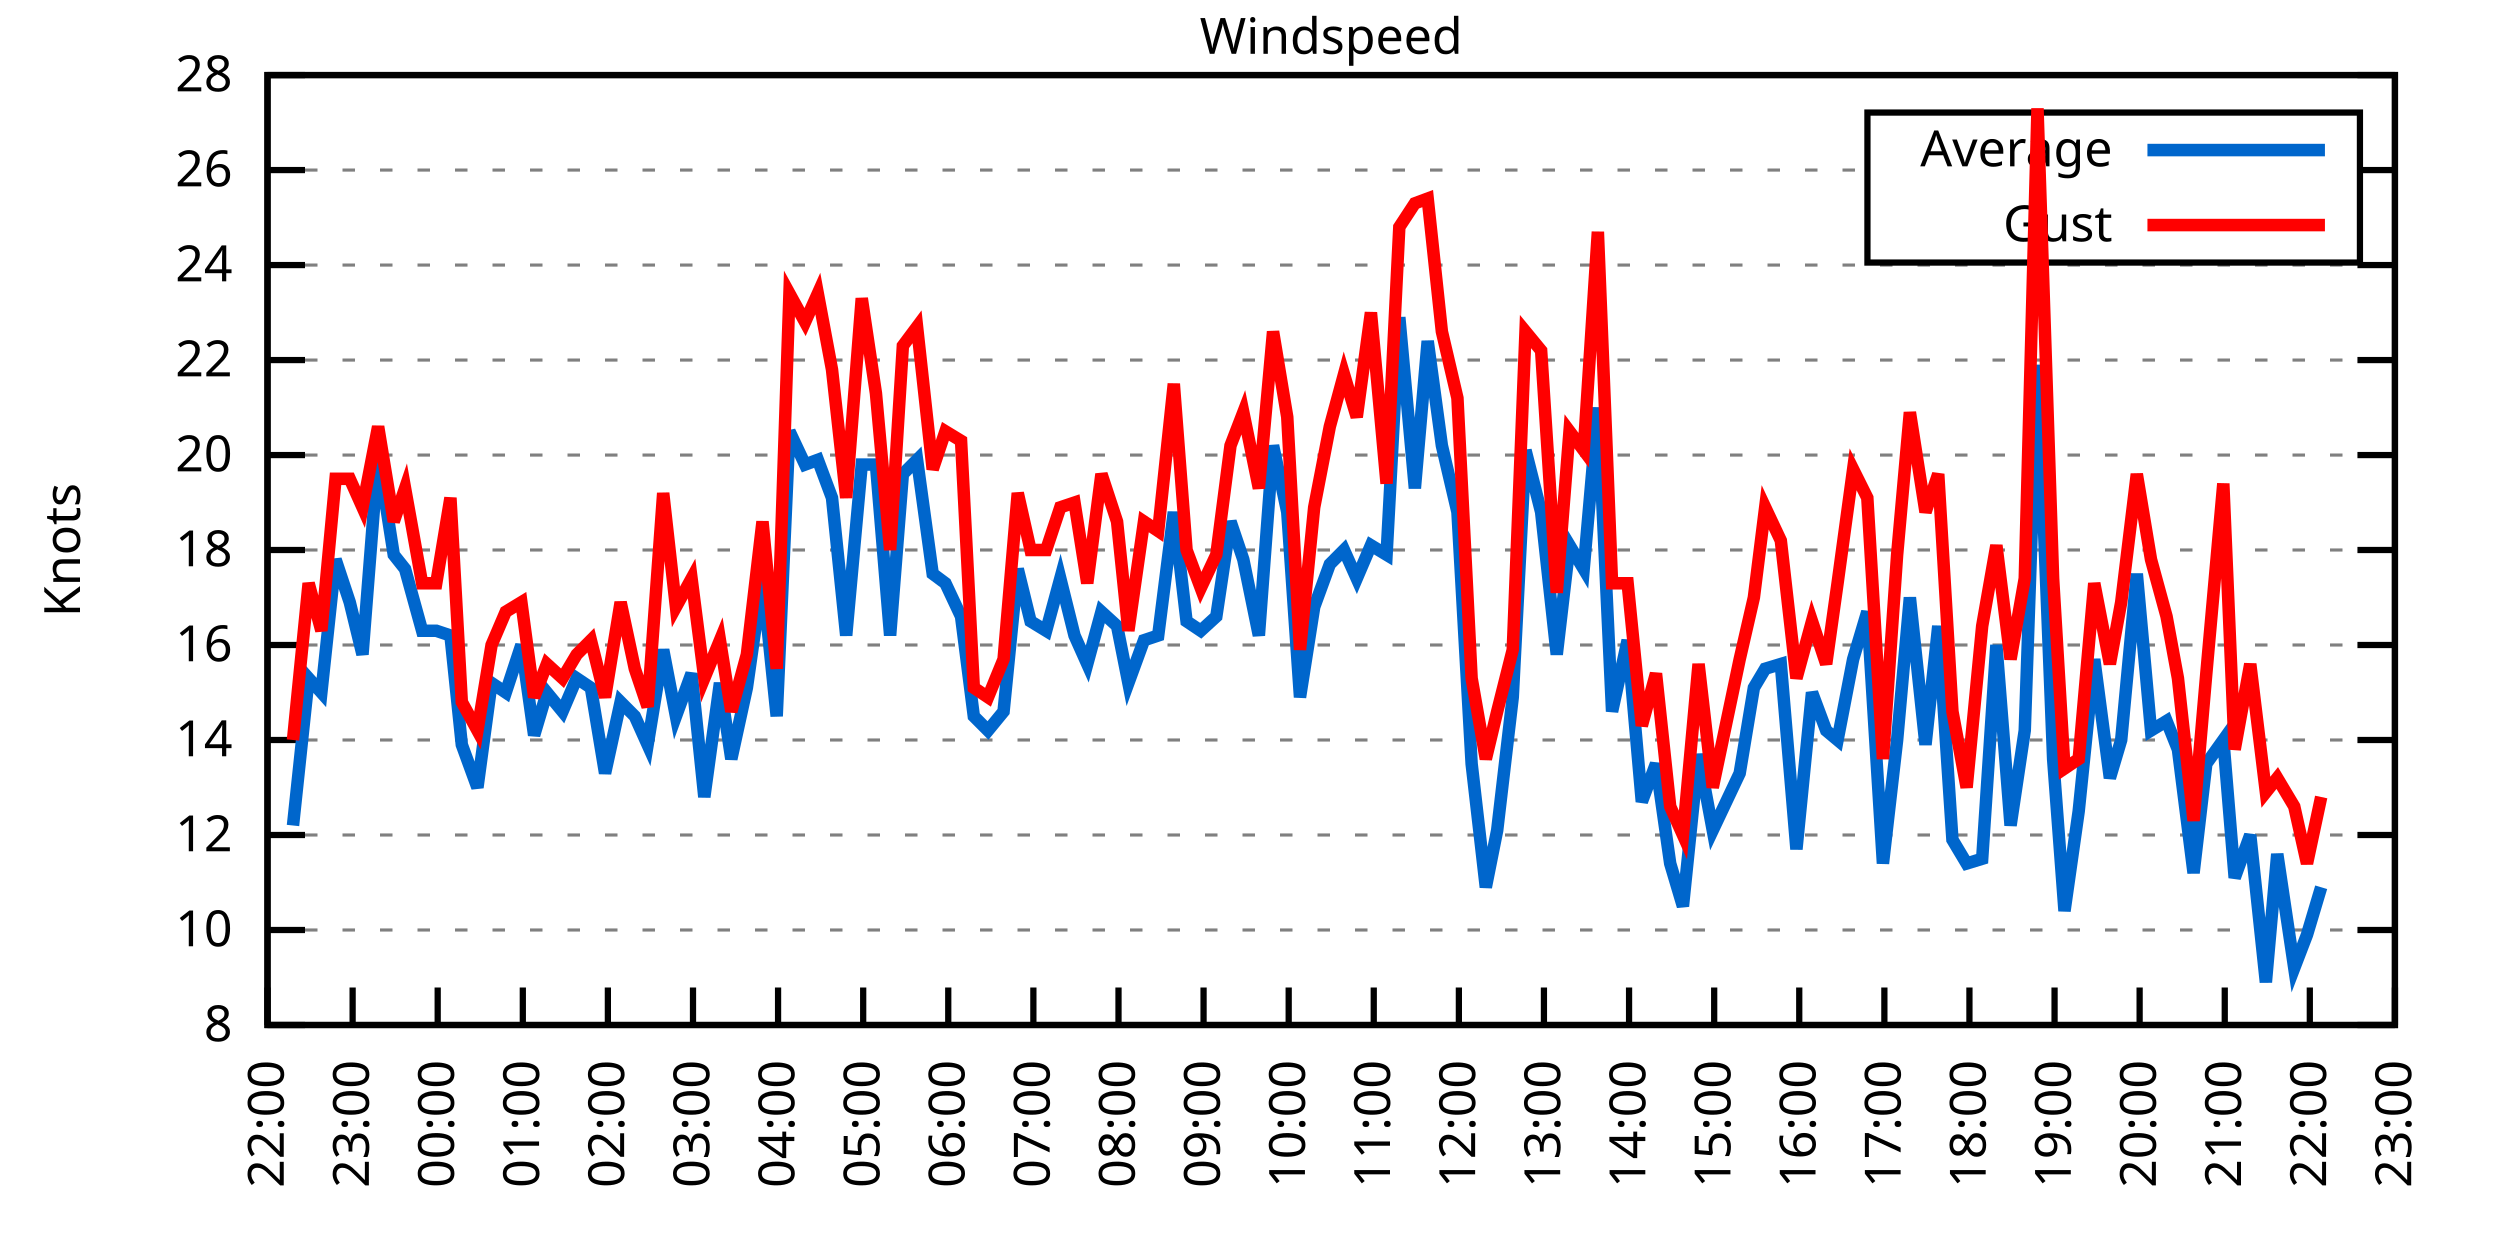
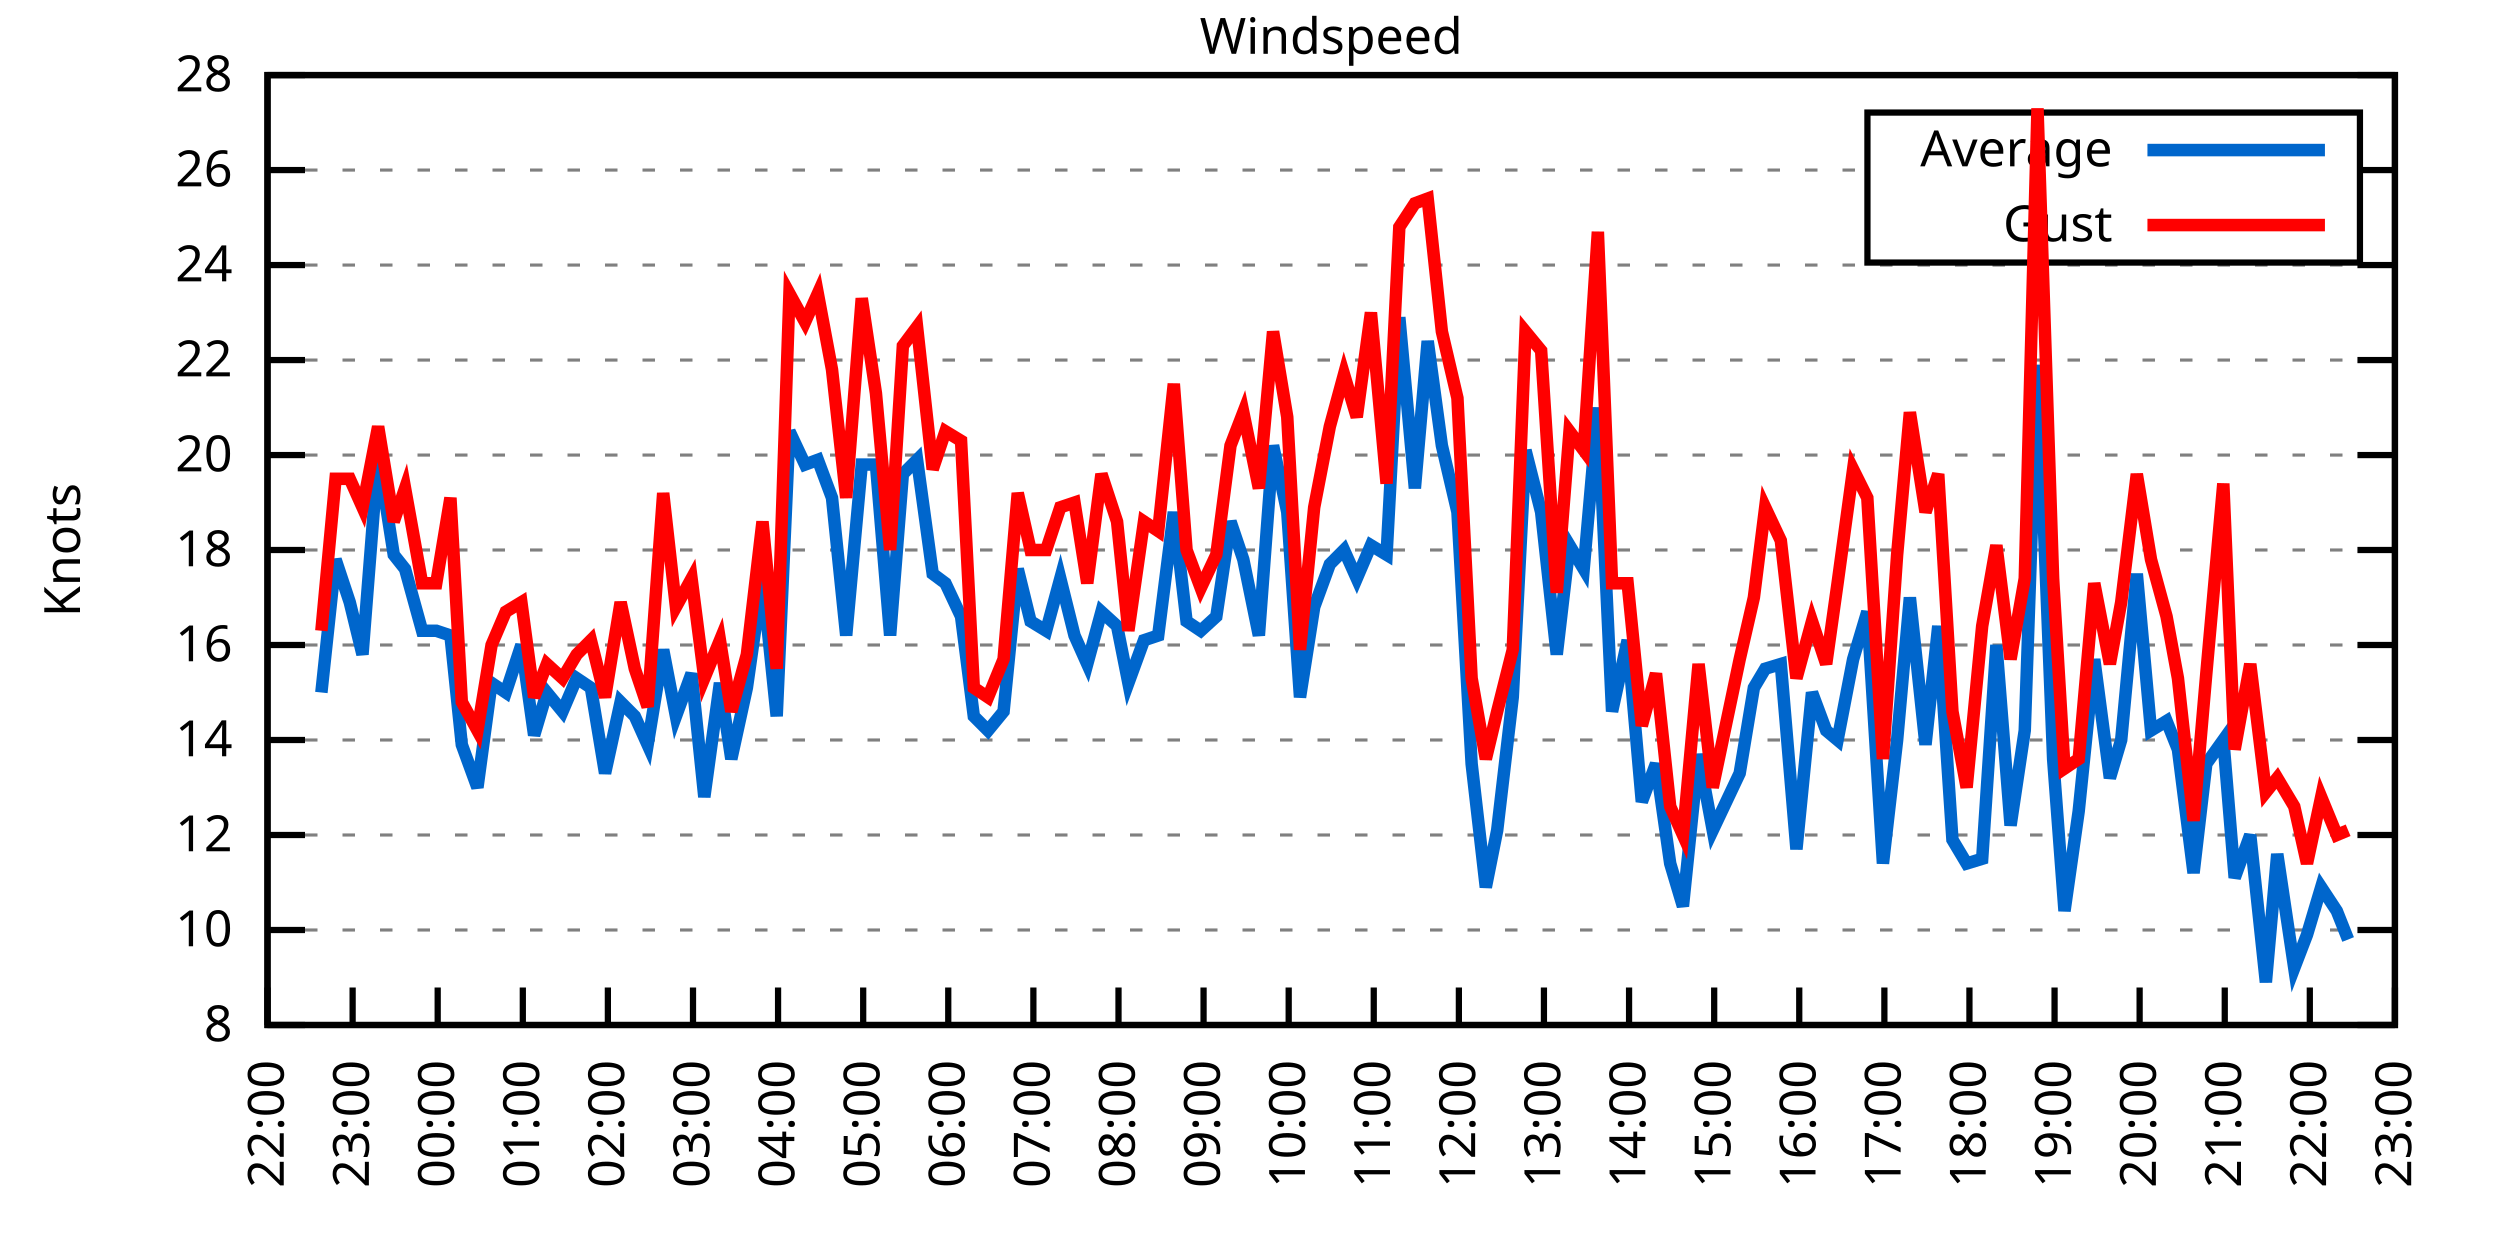
<svg xmlns="http://www.w3.org/2000/svg" xmlns:xlink="http://www.w3.org/1999/xlink" width="400" height="200" viewBox="0 0 400 200">
  <g id="gnuplot_canvas">
    <rect x="0" y="0" width="400" height="200" fill="none" />
    <defs>
      <circle id="gpDot" r="0.5" stroke-width="0.5" stroke="currentColor" />
      <path id="gpPt0" stroke-width="0.333" stroke="currentColor" d="M-1,0 h2 M0,-1 v2" />
      <path id="gpPt1" stroke-width="0.333" stroke="currentColor" d="M-1,-1 L1,1 M1,-1 L-1,1" />
      <path id="gpPt2" stroke-width="0.333" stroke="currentColor" d="M-1,0 L1,0 M0,-1 L0,1 M-1,-1 L1,1 M-1,1 L1,-1" />
      <rect id="gpPt3" stroke-width="0.333" stroke="currentColor" x="-1" y="-1" width="2" height="2" />
      <rect id="gpPt4" stroke-width="0.333" stroke="currentColor" fill="currentColor" x="-1" y="-1" width="2" height="2" />
      <circle id="gpPt5" stroke-width="0.333" stroke="currentColor" cx="0" cy="0" r="1" />
      <use xlink:href="#gpPt5" id="gpPt6" fill="currentColor" stroke="none" />
      <path id="gpPt7" stroke-width="0.333" stroke="currentColor" d="M0,-1.33 L-1.33,0.67 L1.33,0.67 z" />
      <use xlink:href="#gpPt7" id="gpPt8" fill="currentColor" stroke="none" />
      <use xlink:href="#gpPt7" id="gpPt9" stroke="currentColor" transform="rotate(180)" />
      <use xlink:href="#gpPt9" id="gpPt10" fill="currentColor" stroke="none" />
      <use xlink:href="#gpPt3" id="gpPt11" stroke="currentColor" transform="rotate(45)" />
      <use xlink:href="#gpPt11" id="gpPt12" fill="currentColor" stroke="none" />
      <path id="gpPt13" stroke-width="0.333" stroke="currentColor" d="M0,1.330 L1.265,0.411 L0.782,-1.067 L-0.782,-1.076 L-1.265,0.411 z" />
      <use xlink:href="#gpPt13" id="gpPt14" fill="currentColor" stroke="none" />
      <filter id="textbox" filterUnits="objectBoundingBox" x="0" y="0" height="1" width="1">
        <feFlood flood-color="white" flood-opacity="1" result="bgnd" />
        <feComposite in="SourceGraphic" in2="bgnd" operator="atop" />
      </filter>
      <filter id="greybox" filterUnits="objectBoundingBox" x="0" y="0" height="1" width="1">
        <feFlood flood-color="lightgrey" flood-opacity="1" result="grey" />
        <feComposite in="SourceGraphic" in2="grey" operator="atop" />
      </filter>
    </defs>
    <g fill="none" color="white" stroke="currentColor" stroke-width="1.00" stroke-linecap="butt" stroke-linejoin="miter">
</g>
    <g fill="none" color="black" stroke="currentColor" stroke-width="1.00" stroke-linecap="butt" stroke-linejoin="miter">
      <g stroke="none" shape-rendering="crispEdges">
        <polygon fill="rgb(255, 255, 255)" points="42.80,164.00 383.18,164.00 383.18,12.02 42.80,12.02 " />
      </g>
    </g>
    <g fill="none" color="black" stroke="currentColor" stroke-width="1.00" stroke-linecap="butt" stroke-linejoin="miter">
</g>
    <g fill="none" color="black" stroke="black" stroke-width="0.50" stroke-linecap="butt" stroke-linejoin="miter">
</g>
    <g fill="none" color="gray" stroke="currentColor" stroke-width="0.50" stroke-linecap="butt" stroke-linejoin="miter">
      <path stroke="gray" stroke-dasharray="2,4" class="gridline" d="M42.80,164.00 L383.19,164.00  " />
    </g>
    <g fill="none" color="gray" stroke="gray" stroke-width="1.00" stroke-linecap="butt" stroke-linejoin="miter">
</g>
    <g fill="none" color="black" stroke="currentColor" stroke-width="1.00" stroke-linecap="butt" stroke-linejoin="miter">
      <path stroke="black" d="M42.80,164.00 L48.80,164.00 M383.19,164.00 L377.19,164.00  " />
      <g transform="translate(37.20,166.60)" stroke="none" fill="black" font-family="Sans" font-size="8.00" text-anchor="end">
        <text>
          <tspan font-family="Sans"> 8</tspan>
        </text>
      </g>
    </g>
    <g fill="none" color="black" stroke="currentColor" stroke-width="1.00" stroke-linecap="butt" stroke-linejoin="miter">
</g>
    <g fill="none" color="black" stroke="black" stroke-width="0.50" stroke-linecap="butt" stroke-linejoin="miter">
</g>
    <g fill="none" color="gray" stroke="currentColor" stroke-width="0.50" stroke-linecap="butt" stroke-linejoin="miter">
      <path stroke="gray" stroke-dasharray="2,4" class="gridline" d="M42.80,148.80 L383.19,148.80  " />
    </g>
    <g fill="none" color="gray" stroke="gray" stroke-width="1.00" stroke-linecap="butt" stroke-linejoin="miter">
</g>
    <g fill="none" color="black" stroke="currentColor" stroke-width="1.00" stroke-linecap="butt" stroke-linejoin="miter">
      <path stroke="black" d="M42.80,148.80 L48.80,148.80 M383.19,148.80 L377.19,148.80  " />
      <g transform="translate(37.20,151.40)" stroke="none" fill="black" font-family="Sans" font-size="8.00" text-anchor="end">
        <text>
          <tspan font-family="Sans"> 10</tspan>
        </text>
      </g>
    </g>
    <g fill="none" color="black" stroke="currentColor" stroke-width="1.00" stroke-linecap="butt" stroke-linejoin="miter">
</g>
    <g fill="none" color="black" stroke="black" stroke-width="0.50" stroke-linecap="butt" stroke-linejoin="miter">
</g>
    <g fill="none" color="gray" stroke="currentColor" stroke-width="0.50" stroke-linecap="butt" stroke-linejoin="miter">
      <path stroke="gray" stroke-dasharray="2,4" class="gridline" d="M42.80,133.60 L383.19,133.60  " />
    </g>
    <g fill="none" color="gray" stroke="gray" stroke-width="1.00" stroke-linecap="butt" stroke-linejoin="miter">
</g>
    <g fill="none" color="black" stroke="currentColor" stroke-width="1.00" stroke-linecap="butt" stroke-linejoin="miter">
      <path stroke="black" d="M42.80,133.60 L48.80,133.60 M383.19,133.60 L377.19,133.60  " />
      <g transform="translate(37.20,136.20)" stroke="none" fill="black" font-family="Sans" font-size="8.00" text-anchor="end">
        <text>
          <tspan font-family="Sans"> 12</tspan>
        </text>
      </g>
    </g>
    <g fill="none" color="black" stroke="currentColor" stroke-width="1.00" stroke-linecap="butt" stroke-linejoin="miter">
</g>
    <g fill="none" color="black" stroke="black" stroke-width="0.50" stroke-linecap="butt" stroke-linejoin="miter">
</g>
    <g fill="none" color="gray" stroke="currentColor" stroke-width="0.50" stroke-linecap="butt" stroke-linejoin="miter">
      <path stroke="gray" stroke-dasharray="2,4" class="gridline" d="M42.80,118.40 L383.19,118.40  " />
    </g>
    <g fill="none" color="gray" stroke="gray" stroke-width="1.00" stroke-linecap="butt" stroke-linejoin="miter">
</g>
    <g fill="none" color="black" stroke="currentColor" stroke-width="1.00" stroke-linecap="butt" stroke-linejoin="miter">
      <path stroke="black" d="M42.80,118.40 L48.80,118.40 M383.19,118.40 L377.19,118.40  " />
      <g transform="translate(37.20,121.00)" stroke="none" fill="black" font-family="Sans" font-size="8.00" text-anchor="end">
        <text>
          <tspan font-family="Sans"> 14</tspan>
        </text>
      </g>
    </g>
    <g fill="none" color="black" stroke="currentColor" stroke-width="1.00" stroke-linecap="butt" stroke-linejoin="miter">
</g>
    <g fill="none" color="black" stroke="black" stroke-width="0.50" stroke-linecap="butt" stroke-linejoin="miter">
</g>
    <g fill="none" color="gray" stroke="currentColor" stroke-width="0.50" stroke-linecap="butt" stroke-linejoin="miter">
      <path stroke="gray" stroke-dasharray="2,4" class="gridline" d="M42.80,103.20 L383.19,103.20  " />
    </g>
    <g fill="none" color="gray" stroke="gray" stroke-width="1.00" stroke-linecap="butt" stroke-linejoin="miter">
</g>
    <g fill="none" color="black" stroke="currentColor" stroke-width="1.00" stroke-linecap="butt" stroke-linejoin="miter">
      <path stroke="black" d="M42.80,103.20 L48.80,103.20 M383.19,103.20 L377.19,103.20  " />
      <g transform="translate(37.20,105.80)" stroke="none" fill="black" font-family="Sans" font-size="8.00" text-anchor="end">
        <text>
          <tspan font-family="Sans"> 16</tspan>
        </text>
      </g>
    </g>
    <g fill="none" color="black" stroke="currentColor" stroke-width="1.00" stroke-linecap="butt" stroke-linejoin="miter">
</g>
    <g fill="none" color="black" stroke="black" stroke-width="0.50" stroke-linecap="butt" stroke-linejoin="miter">
</g>
    <g fill="none" color="gray" stroke="currentColor" stroke-width="0.50" stroke-linecap="butt" stroke-linejoin="miter">
      <path stroke="gray" stroke-dasharray="2,4" class="gridline" d="M42.80,88.00 L383.19,88.00  " />
    </g>
    <g fill="none" color="gray" stroke="gray" stroke-width="1.00" stroke-linecap="butt" stroke-linejoin="miter">
</g>
    <g fill="none" color="black" stroke="currentColor" stroke-width="1.00" stroke-linecap="butt" stroke-linejoin="miter">
      <path stroke="black" d="M42.80,88.00 L48.80,88.00 M383.19,88.00 L377.19,88.00  " />
      <g transform="translate(37.20,90.60)" stroke="none" fill="black" font-family="Sans" font-size="8.00" text-anchor="end">
        <text>
          <tspan font-family="Sans"> 18</tspan>
        </text>
      </g>
    </g>
    <g fill="none" color="black" stroke="currentColor" stroke-width="1.00" stroke-linecap="butt" stroke-linejoin="miter">
</g>
    <g fill="none" color="black" stroke="black" stroke-width="0.50" stroke-linecap="butt" stroke-linejoin="miter">
</g>
    <g fill="none" color="gray" stroke="currentColor" stroke-width="0.50" stroke-linecap="butt" stroke-linejoin="miter">
      <path stroke="gray" stroke-dasharray="2,4" class="gridline" d="M42.80,72.81 L383.19,72.81  " />
    </g>
    <g fill="none" color="gray" stroke="gray" stroke-width="1.00" stroke-linecap="butt" stroke-linejoin="miter">
</g>
    <g fill="none" color="black" stroke="currentColor" stroke-width="1.00" stroke-linecap="butt" stroke-linejoin="miter">
      <path stroke="black" d="M42.80,72.81 L48.80,72.81 M383.19,72.81 L377.19,72.81  " />
      <g transform="translate(37.20,75.41)" stroke="none" fill="black" font-family="Sans" font-size="8.00" text-anchor="end">
        <text>
          <tspan font-family="Sans"> 20</tspan>
        </text>
      </g>
    </g>
    <g fill="none" color="black" stroke="currentColor" stroke-width="1.00" stroke-linecap="butt" stroke-linejoin="miter">
</g>
    <g fill="none" color="black" stroke="black" stroke-width="0.50" stroke-linecap="butt" stroke-linejoin="miter">
</g>
    <g fill="none" color="gray" stroke="currentColor" stroke-width="0.50" stroke-linecap="butt" stroke-linejoin="miter">
      <path stroke="gray" stroke-dasharray="2,4" class="gridline" d="M42.80,57.61 L383.19,57.61  " />
    </g>
    <g fill="none" color="gray" stroke="gray" stroke-width="1.00" stroke-linecap="butt" stroke-linejoin="miter">
</g>
    <g fill="none" color="black" stroke="currentColor" stroke-width="1.00" stroke-linecap="butt" stroke-linejoin="miter">
      <path stroke="black" d="M42.80,57.61 L48.80,57.61 M383.19,57.61 L377.19,57.61  " />
      <g transform="translate(37.20,60.21)" stroke="none" fill="black" font-family="Sans" font-size="8.00" text-anchor="end">
        <text>
          <tspan font-family="Sans"> 22</tspan>
        </text>
      </g>
    </g>
    <g fill="none" color="black" stroke="currentColor" stroke-width="1.00" stroke-linecap="butt" stroke-linejoin="miter">
</g>
    <g fill="none" color="black" stroke="black" stroke-width="0.50" stroke-linecap="butt" stroke-linejoin="miter">
</g>
    <g fill="none" color="gray" stroke="currentColor" stroke-width="0.50" stroke-linecap="butt" stroke-linejoin="miter">
      <path stroke="gray" stroke-dasharray="2,4" class="gridline" d="M42.80,42.41 L383.19,42.41  " />
    </g>
    <g fill="none" color="gray" stroke="gray" stroke-width="1.00" stroke-linecap="butt" stroke-linejoin="miter">
</g>
    <g fill="none" color="black" stroke="currentColor" stroke-width="1.00" stroke-linecap="butt" stroke-linejoin="miter">
      <path stroke="black" d="M42.80,42.41 L48.80,42.41 M383.19,42.41 L377.19,42.41  " />
      <g transform="translate(37.20,45.01)" stroke="none" fill="black" font-family="Sans" font-size="8.00" text-anchor="end">
        <text>
          <tspan font-family="Sans"> 24</tspan>
        </text>
      </g>
    </g>
    <g fill="none" color="black" stroke="currentColor" stroke-width="1.00" stroke-linecap="butt" stroke-linejoin="miter">
</g>
    <g fill="none" color="black" stroke="black" stroke-width="0.50" stroke-linecap="butt" stroke-linejoin="miter">
</g>
    <g fill="none" color="gray" stroke="currentColor" stroke-width="0.50" stroke-linecap="butt" stroke-linejoin="miter">
      <path stroke="gray" stroke-dasharray="2,4" class="gridline" d="M42.80,27.21 L298.79,27.21 M377.59,27.21 L383.19,27.21  " />
    </g>
    <g fill="none" color="gray" stroke="gray" stroke-width="1.00" stroke-linecap="butt" stroke-linejoin="miter">
</g>
    <g fill="none" color="black" stroke="currentColor" stroke-width="1.00" stroke-linecap="butt" stroke-linejoin="miter">
      <path stroke="black" d="M42.80,27.21 L48.80,27.21 M383.19,27.21 L377.19,27.21  " />
      <g transform="translate(37.20,29.81)" stroke="none" fill="black" font-family="Sans" font-size="8.00" text-anchor="end">
        <text>
          <tspan font-family="Sans"> 26</tspan>
        </text>
      </g>
    </g>
    <g fill="none" color="black" stroke="currentColor" stroke-width="1.00" stroke-linecap="butt" stroke-linejoin="miter">
</g>
    <g fill="none" color="black" stroke="black" stroke-width="0.50" stroke-linecap="butt" stroke-linejoin="miter">
</g>
    <g fill="none" color="gray" stroke="currentColor" stroke-width="0.50" stroke-linecap="butt" stroke-linejoin="miter">
      <path stroke="gray" stroke-dasharray="2,4" class="gridline" d="M42.80,12.01 L383.19,12.01  " />
    </g>
    <g fill="none" color="gray" stroke="gray" stroke-width="1.00" stroke-linecap="butt" stroke-linejoin="miter">
</g>
    <g fill="none" color="black" stroke="currentColor" stroke-width="1.00" stroke-linecap="butt" stroke-linejoin="miter">
      <path stroke="black" d="M42.80,12.01 L48.80,12.01 M383.19,12.01 L377.19,12.01  " />
      <g transform="translate(37.20,14.61)" stroke="none" fill="black" font-family="Sans" font-size="8.00" text-anchor="end">
        <text>
          <tspan font-family="Sans"> 28</tspan>
        </text>
      </g>
    </g>
    <g fill="none" color="black" stroke="currentColor" stroke-width="1.00" stroke-linecap="butt" stroke-linejoin="miter">
      <path stroke="black" d="M42.80,164.00 L42.80,158.00  " />
      <g transform="translate(45.40,169.60) rotate(270.00)" stroke="none" fill="black" font-family="Sans" font-size="8.00" text-anchor="end">
        <text>
          <tspan font-family="Sans">22:00</tspan>
        </text>
      </g>
    </g>
    <g fill="none" color="black" stroke="currentColor" stroke-width="1.00" stroke-linecap="butt" stroke-linejoin="miter">
      <path stroke="black" d="M56.42,164.00 L56.42,158.00  " />
      <g transform="translate(59.02,169.60) rotate(270.00)" stroke="none" fill="black" font-family="Sans" font-size="8.00" text-anchor="end">
        <text>
          <tspan font-family="Sans">23:00</tspan>
        </text>
      </g>
    </g>
    <g fill="none" color="black" stroke="currentColor" stroke-width="1.00" stroke-linecap="butt" stroke-linejoin="miter">
      <path stroke="black" d="M70.03,164.00 L70.03,158.00  " />
      <g transform="translate(72.63,169.60) rotate(270.00)" stroke="none" fill="black" font-family="Sans" font-size="8.00" text-anchor="end">
        <text>
          <tspan font-family="Sans">00:00</tspan>
        </text>
      </g>
    </g>
    <g fill="none" color="black" stroke="currentColor" stroke-width="1.00" stroke-linecap="butt" stroke-linejoin="miter">
      <path stroke="black" d="M83.65,164.00 L83.65,158.00  " />
      <g transform="translate(86.25,169.60) rotate(270.00)" stroke="none" fill="black" font-family="Sans" font-size="8.00" text-anchor="end">
        <text>
          <tspan font-family="Sans">01:00</tspan>
        </text>
      </g>
    </g>
    <g fill="none" color="black" stroke="currentColor" stroke-width="1.00" stroke-linecap="butt" stroke-linejoin="miter">
      <path stroke="black" d="M97.26,164.00 L97.26,158.00  " />
      <g transform="translate(99.86,169.60) rotate(270.00)" stroke="none" fill="black" font-family="Sans" font-size="8.00" text-anchor="end">
        <text>
          <tspan font-family="Sans">02:00</tspan>
        </text>
      </g>
    </g>
    <g fill="none" color="black" stroke="currentColor" stroke-width="1.00" stroke-linecap="butt" stroke-linejoin="miter">
      <path stroke="black" d="M110.88,164.00 L110.88,158.00  " />
      <g transform="translate(113.48,169.60) rotate(270.00)" stroke="none" fill="black" font-family="Sans" font-size="8.00" text-anchor="end">
        <text>
          <tspan font-family="Sans">03:00</tspan>
        </text>
      </g>
    </g>
    <g fill="none" color="black" stroke="currentColor" stroke-width="1.00" stroke-linecap="butt" stroke-linejoin="miter">
      <path stroke="black" d="M124.49,164.00 L124.49,158.00  " />
      <g transform="translate(127.09,169.60) rotate(270.00)" stroke="none" fill="black" font-family="Sans" font-size="8.00" text-anchor="end">
        <text>
          <tspan font-family="Sans">04:00</tspan>
        </text>
      </g>
    </g>
    <g fill="none" color="black" stroke="currentColor" stroke-width="1.00" stroke-linecap="butt" stroke-linejoin="miter">
      <path stroke="black" d="M138.11,164.00 L138.11,158.00  " />
      <g transform="translate(140.71,169.60) rotate(270.00)" stroke="none" fill="black" font-family="Sans" font-size="8.00" text-anchor="end">
        <text>
          <tspan font-family="Sans">05:00</tspan>
        </text>
      </g>
    </g>
    <g fill="none" color="black" stroke="currentColor" stroke-width="1.00" stroke-linecap="butt" stroke-linejoin="miter">
      <path stroke="black" d="M151.72,164.00 L151.72,158.00  " />
      <g transform="translate(154.32,169.60) rotate(270.00)" stroke="none" fill="black" font-family="Sans" font-size="8.00" text-anchor="end">
        <text>
          <tspan font-family="Sans">06:00</tspan>
        </text>
      </g>
    </g>
    <g fill="none" color="black" stroke="currentColor" stroke-width="1.00" stroke-linecap="butt" stroke-linejoin="miter">
      <path stroke="black" d="M165.34,164.00 L165.34,158.00  " />
      <g transform="translate(167.94,169.60) rotate(270.00)" stroke="none" fill="black" font-family="Sans" font-size="8.00" text-anchor="end">
        <text>
          <tspan font-family="Sans">07:00</tspan>
        </text>
      </g>
    </g>
    <g fill="none" color="black" stroke="currentColor" stroke-width="1.00" stroke-linecap="butt" stroke-linejoin="miter">
      <path stroke="black" d="M178.96,164.00 L178.96,158.00  " />
      <g transform="translate(181.56,169.60) rotate(270.00)" stroke="none" fill="black" font-family="Sans" font-size="8.00" text-anchor="end">
        <text>
          <tspan font-family="Sans">08:00</tspan>
        </text>
      </g>
    </g>
    <g fill="none" color="black" stroke="currentColor" stroke-width="1.00" stroke-linecap="butt" stroke-linejoin="miter">
      <path stroke="black" d="M192.57,164.00 L192.57,158.00  " />
      <g transform="translate(195.17,169.60) rotate(270.00)" stroke="none" fill="black" font-family="Sans" font-size="8.00" text-anchor="end">
        <text>
          <tspan font-family="Sans">09:00</tspan>
        </text>
      </g>
    </g>
    <g fill="none" color="black" stroke="currentColor" stroke-width="1.00" stroke-linecap="butt" stroke-linejoin="miter">
      <path stroke="black" d="M206.19,164.00 L206.19,158.00  " />
      <g transform="translate(208.79,169.60) rotate(270.00)" stroke="none" fill="black" font-family="Sans" font-size="8.00" text-anchor="end">
        <text>
          <tspan font-family="Sans">10:00</tspan>
        </text>
      </g>
    </g>
    <g fill="none" color="black" stroke="currentColor" stroke-width="1.00" stroke-linecap="butt" stroke-linejoin="miter">
      <path stroke="black" d="M219.80,164.00 L219.80,158.00  " />
      <g transform="translate(222.40,169.60) rotate(270.00)" stroke="none" fill="black" font-family="Sans" font-size="8.00" text-anchor="end">
        <text>
          <tspan font-family="Sans">11:00</tspan>
        </text>
      </g>
    </g>
    <g fill="none" color="black" stroke="currentColor" stroke-width="1.00" stroke-linecap="butt" stroke-linejoin="miter">
      <path stroke="black" d="M233.42,164.00 L233.42,158.00  " />
      <g transform="translate(236.02,169.60) rotate(270.00)" stroke="none" fill="black" font-family="Sans" font-size="8.00" text-anchor="end">
        <text>
          <tspan font-family="Sans">12:00</tspan>
        </text>
      </g>
    </g>
    <g fill="none" color="black" stroke="currentColor" stroke-width="1.00" stroke-linecap="butt" stroke-linejoin="miter">
      <path stroke="black" d="M247.03,164.00 L247.03,158.00  " />
      <g transform="translate(249.63,169.60) rotate(270.00)" stroke="none" fill="black" font-family="Sans" font-size="8.00" text-anchor="end">
        <text>
          <tspan font-family="Sans">13:00</tspan>
        </text>
      </g>
    </g>
    <g fill="none" color="black" stroke="currentColor" stroke-width="1.00" stroke-linecap="butt" stroke-linejoin="miter">
      <path stroke="black" d="M260.65,164.00 L260.65,158.00  " />
      <g transform="translate(263.25,169.60) rotate(270.00)" stroke="none" fill="black" font-family="Sans" font-size="8.00" text-anchor="end">
        <text>
          <tspan font-family="Sans">14:00</tspan>
        </text>
      </g>
    </g>
    <g fill="none" color="black" stroke="currentColor" stroke-width="1.00" stroke-linecap="butt" stroke-linejoin="miter">
      <path stroke="black" d="M274.27,164.00 L274.27,158.00  " />
      <g transform="translate(276.87,169.60) rotate(270.00)" stroke="none" fill="black" font-family="Sans" font-size="8.00" text-anchor="end">
        <text>
          <tspan font-family="Sans">15:00</tspan>
        </text>
      </g>
    </g>
    <g fill="none" color="black" stroke="currentColor" stroke-width="1.00" stroke-linecap="butt" stroke-linejoin="miter">
      <path stroke="black" d="M287.88,164.00 L287.88,158.00  " />
      <g transform="translate(290.48,169.60) rotate(270.00)" stroke="none" fill="black" font-family="Sans" font-size="8.00" text-anchor="end">
        <text>
          <tspan font-family="Sans">16:00</tspan>
        </text>
      </g>
    </g>
    <g fill="none" color="black" stroke="currentColor" stroke-width="1.00" stroke-linecap="butt" stroke-linejoin="miter">
      <path stroke="black" d="M301.50,164.00 L301.50,158.00  " />
      <g transform="translate(304.10,169.60) rotate(270.00)" stroke="none" fill="black" font-family="Sans" font-size="8.00" text-anchor="end">
        <text>
          <tspan font-family="Sans">17:00</tspan>
        </text>
      </g>
    </g>
    <g fill="none" color="black" stroke="currentColor" stroke-width="1.00" stroke-linecap="butt" stroke-linejoin="miter">
      <path stroke="black" d="M315.11,164.00 L315.11,158.00  " />
      <g transform="translate(317.71,169.60) rotate(270.00)" stroke="none" fill="black" font-family="Sans" font-size="8.00" text-anchor="end">
        <text>
          <tspan font-family="Sans">18:00</tspan>
        </text>
      </g>
    </g>
    <g fill="none" color="black" stroke="currentColor" stroke-width="1.00" stroke-linecap="butt" stroke-linejoin="miter">
      <path stroke="black" d="M328.73,164.00 L328.73,158.00  " />
      <g transform="translate(331.33,169.60) rotate(270.00)" stroke="none" fill="black" font-family="Sans" font-size="8.00" text-anchor="end">
        <text>
          <tspan font-family="Sans">19:00</tspan>
        </text>
      </g>
    </g>
    <g fill="none" color="black" stroke="currentColor" stroke-width="1.00" stroke-linecap="butt" stroke-linejoin="miter">
      <path stroke="black" d="M342.34,164.00 L342.34,158.00  " />
      <g transform="translate(344.94,169.60) rotate(270.00)" stroke="none" fill="black" font-family="Sans" font-size="8.00" text-anchor="end">
        <text>
          <tspan font-family="Sans">20:00</tspan>
        </text>
      </g>
    </g>
    <g fill="none" color="black" stroke="currentColor" stroke-width="1.00" stroke-linecap="butt" stroke-linejoin="miter">
      <path stroke="black" d="M355.96,164.00 L355.96,158.00  " />
      <g transform="translate(358.56,169.60) rotate(270.00)" stroke="none" fill="black" font-family="Sans" font-size="8.00" text-anchor="end">
        <text>
          <tspan font-family="Sans">21:00</tspan>
        </text>
      </g>
    </g>
    <g fill="none" color="black" stroke="currentColor" stroke-width="1.00" stroke-linecap="butt" stroke-linejoin="miter">
      <path stroke="black" d="M369.57,164.00 L369.57,158.00  " />
      <g transform="translate(372.17,169.60) rotate(270.00)" stroke="none" fill="black" font-family="Sans" font-size="8.00" text-anchor="end">
        <text>
          <tspan font-family="Sans">22:00</tspan>
        </text>
      </g>
    </g>
    <g fill="none" color="black" stroke="currentColor" stroke-width="1.00" stroke-linecap="butt" stroke-linejoin="miter">
      <path stroke="black" d="M383.19,164.00 L383.19,158.00  " />
      <g transform="translate(385.79,169.60) rotate(270.00)" stroke="none" fill="black" font-family="Sans" font-size="8.00" text-anchor="end">
        <text>
          <tspan font-family="Sans">23:00</tspan>
        </text>
      </g>
    </g>
    <g fill="none" color="black" stroke="currentColor" stroke-width="1.00" stroke-linecap="butt" stroke-linejoin="miter">
</g>
    <g fill="none" color="black" stroke="currentColor" stroke-width="1.00" stroke-linecap="butt" stroke-linejoin="miter">
      <path stroke="black" d="M42.80,12.01 L42.80,164.00 L383.19,164.00 L383.19,12.01 L42.80,12.01 Z  " />
    </g>
    <g fill="none" color="black" stroke="currentColor" stroke-width="1.00" stroke-linecap="butt" stroke-linejoin="miter">
</g>
    <g fill="none" color="black" stroke="currentColor" stroke-width="1.00" stroke-linecap="butt" stroke-linejoin="miter">
      <path stroke="black" d="M298.79,42.01 L298.79,18.01 L377.59,18.01 L377.59,42.01 L298.79,42.01 Z  " />
    </g>
    <g id="Windspeed_plot_1">
      <g fill="none" color="white" stroke="black" stroke-width="2.00" stroke-linecap="butt" stroke-linejoin="miter">
</g>
      <g fill="none" color="black" stroke="currentColor" stroke-width="2.00" stroke-linecap="butt" stroke-linejoin="miter">
        <g transform="translate(337.99,26.61)" stroke="none" fill="black" font-family="Sans" font-size="8.00" text-anchor="end">
          <text>
            <tspan font-family="Sans">Average</tspan>
          </text>
        </g>
      </g>
      <g fill="none" color="black" stroke="currentColor" stroke-width="2.00" stroke-linecap="butt" stroke-linejoin="miter">
-         <path stroke="rgb(  0, 102, 204)" d="M343.59,24.01 L371.99,24.01 M46.88,132.08 L49.38,108.52 L51.42,110.80 L53.69,89.52 L55.96,96.36 L58.00,104.72   L60.50,72.81 L63.00,88.76 L64.81,91.04 L67.54,100.92 L69.80,100.92 L72.07,101.68 L73.89,119.16 L76.39,126.00   L78.65,109.28 L80.92,110.80 L83.42,103.20 L85.46,117.64 L87.50,110.80 L90.00,113.84 L92.27,108.52 L94.54,110.04   L96.81,123.72 L99.30,112.32 L101.57,114.60 L103.62,119.16 L106.11,103.96 L108.15,114.60 L110.65,107.76 L112.69,127.52   L115.19,109.28 L117.01,121.44 L119.50,110.04 L122.00,92.56 L124.27,114.60 L126.31,69.01 L128.81,74.33 L130.85,73.57   L133.12,79.65 L135.39,101.68 L137.88,74.33 L140.15,74.33 L142.42,101.68 L144.46,75.85 L146.73,73.57 L149.23,91.80   L151.27,93.32 L153.77,98.64 L155.81,114.60 L158.08,116.88 L160.57,113.84 L162.84,91.04 L164.89,99.40 L167.38,100.92   L169.65,92.56 L171.92,101.68 L173.96,106.24 L176.23,97.88 L178.73,100.16 L180.54,109.28 L183.04,102.44 L185.31,101.68   L187.81,81.93 L189.85,99.40 L192.12,100.92 L194.61,98.64 L196.88,83.45 L198.93,89.52 L201.42,101.68 L203.69,71.29   L205.96,81.93 L208.00,111.56 L210.27,97.12 L212.77,90.28 L215.04,88.00 L217.08,92.56 L219.35,87.25 L221.85,88.76   L223.89,50.77 L226.38,78.13 L228.43,54.57 L230.70,71.29 L233.19,81.93 L235.46,122.20 L237.73,141.96 L239.55,132.84   L242.04,111.56 L244.08,72.05 L246.58,81.93 L249.08,104.72 L251.12,87.25 L253.39,91.04 L255.66,65.21 L257.93,113.84   L260.42,102.44 L262.69,128.28 L264.96,122.20 L267.23,138.16 L269.27,145.00 L271.77,120.68 L274.04,132.84 L278.35,123.72   L280.62,110.04 L282.43,107.00 L284.93,106.24 L287.43,135.88 L289.92,110.80 L292.19,116.88 L294.01,118.40 L296.50,105.48   L298.77,97.88 L301.27,138.16 L303.54,118.40 L305.58,95.60 L308.08,119.16 L310.12,100.16 L312.39,134.36 L314.66,138.16   L317.15,137.40 L319.42,103.20 L321.69,132.08 L323.96,116.88 L326.00,58.37 L328.50,121.44 L330.32,145.76 L332.59,129.80   L335.08,105.48 L337.58,124.48 L339.39,118.40 L341.89,91.80 L344.16,116.88 L346.65,115.36 L348.47,119.92 L350.97,139.68   L353.01,122.20 L355.73,118.40 L357.55,140.44 L360.04,133.60 L362.54,157.16 L364.36,136.64 L367.08,154.88 L369.12,149.56   L371.39,141.96  " />
+         <path stroke="rgb(  0, 102, 204)" d="M343.59,24.01 L371.99,24.01 M51.42,110.80 L53.69,89.52 L55.96,96.36 L58.00,104.72 L60.50,72.81 L63.00,88.76   L64.81,91.04 L67.54,100.92 L69.80,100.92 L72.07,101.68 L73.89,119.16 L76.39,126.00 L78.65,109.28 L80.92,110.80   L83.42,103.20 L85.46,117.64 L87.50,110.80 L90.00,113.84 L92.27,108.52 L94.54,110.04 L96.81,123.72 L99.30,112.32   L101.57,114.60 L103.62,119.16 L106.11,103.96 L108.15,114.60 L110.65,107.76 L112.69,127.52 L115.19,109.28 L117.01,121.44   L119.50,110.04 L122.00,92.56 L124.27,114.60 L126.31,69.01 L128.81,74.33 L130.85,73.57 L133.12,79.65 L135.39,101.68   L137.88,74.33 L140.15,74.33 L142.42,101.68 L144.46,75.85 L146.73,73.57 L149.23,91.80 L151.27,93.32 L153.77,98.64   L155.81,114.60 L158.08,116.88 L160.57,113.84 L162.84,91.04 L164.89,99.40 L167.38,100.92 L169.65,92.56 L171.92,101.68   L173.96,106.24 L176.23,97.88 L178.73,100.16 L180.54,109.28 L183.04,102.44 L185.31,101.68 L187.81,81.93 L189.85,99.40   L192.12,100.92 L194.61,98.64 L196.88,83.45 L198.93,89.52 L201.42,101.68 L203.69,71.29 L205.96,81.93 L208.00,111.56   L210.27,97.12 L212.77,90.28 L215.04,88.00 L217.08,92.56 L219.35,87.25 L221.85,88.76 L223.89,50.77 L226.38,78.13   L228.43,54.57 L230.70,71.29 L233.19,81.93 L235.46,122.20 L237.73,141.96 L239.55,132.84 L242.04,111.56 L244.08,72.05   L246.58,81.93 L249.08,104.72 L251.12,87.25 L253.39,91.04 L255.66,65.21 L257.93,113.84 L260.42,102.44 L262.69,128.28   L264.96,122.20 L267.23,138.16 L269.27,145.00 L271.77,120.68 L274.04,132.84 L278.35,123.72 L280.62,110.04 L282.43,107.00   L284.93,106.24 L287.43,135.88 L289.92,110.80 L292.19,116.88 L294.01,118.40 L296.50,105.48 L298.77,97.88 L301.27,138.16   L303.54,118.40 L305.58,95.60 L308.08,119.16 L310.12,100.16 L312.39,134.36 L314.66,138.16 L317.15,137.40 L319.42,103.20   L321.69,132.08 L323.96,116.88 L326.00,58.37 L328.50,121.44 L330.32,145.76 L332.59,129.80 L335.08,105.48 L337.58,124.48   L339.39,118.40 L341.89,91.80 L344.16,116.88 L346.65,115.36 L348.47,119.92 L350.97,139.68 L353.01,122.20 L355.73,118.40   L357.55,140.44 L360.04,133.60 L362.54,157.16 L364.36,136.64 L367.08,154.88 L369.12,149.56 L371.39,141.96 L373.89,145.76   L375.70,150.32  " />
      </g>
    </g>
    <g id="Windspeed_plot_2">
      <g fill="none" color="black" stroke="currentColor" stroke-width="2.00" stroke-linecap="butt" stroke-linejoin="miter">
        <g transform="translate(337.99,38.61)" stroke="none" fill="black" font-family="Sans" font-size="8.00" text-anchor="end">
          <text>
            <tspan font-family="Sans">Gust</tspan>
          </text>
        </g>
      </g>
      <g fill="none" color="black" stroke="currentColor" stroke-width="2.00" stroke-linecap="butt" stroke-linejoin="miter">
-         <path stroke="rgb(255,   0,   0)" d="M343.59,36.01 L371.99,36.01 M46.88,118.40 L49.38,93.32 L51.42,100.92 L53.69,76.61 L55.96,76.61 L58.00,81.17   L60.50,68.25 L63.00,83.45 L64.81,78.13 L67.54,93.32 L69.80,93.32 L72.07,79.65 L73.89,112.32 L76.39,116.88   L78.65,103.20 L80.92,97.88 L83.42,96.36 L85.46,111.56 L87.50,106.24 L90.00,108.52 L92.27,104.72 L94.54,102.44   L96.81,111.56 L99.30,96.36 L101.57,107.00 L103.62,113.08 L106.11,78.89 L108.15,97.12 L110.65,92.56 L112.69,108.52   L115.19,102.44 L117.01,113.84 L119.50,104.72 L122.00,83.45 L124.27,107.00 L126.31,46.97 L128.81,51.53 L130.85,46.97   L133.12,59.13 L135.39,79.65 L137.88,47.73 L140.15,62.93 L142.42,88.00 L144.46,55.33 L146.73,52.29 L149.23,75.09   L151.27,69.01 L153.77,70.53 L155.81,110.04 L158.08,111.56 L160.57,105.48 L162.84,78.89 L164.89,88.00 L167.38,88.00   L169.65,81.17 L171.92,80.41 L173.96,93.32 L176.23,75.85 L178.73,83.45 L180.54,100.92 L183.04,83.45 L185.31,84.97   L187.81,61.41 L189.85,88.00 L192.12,94.08 L194.61,88.76 L196.88,71.29 L198.93,65.97 L201.42,78.13 L203.69,53.05   L205.96,66.73 L208.00,103.96 L210.27,81.17 L212.77,68.25 L215.04,59.89 L217.08,66.73 L219.35,50.01 L221.85,77.37   L223.89,36.33 L226.38,32.53 L228.43,31.77 L230.70,53.05 L233.19,63.69 L235.46,108.52 L237.73,121.44 L239.55,113.84   L242.04,103.96 L244.08,53.05 L246.58,56.09 L249.08,94.84 L251.12,69.01 L253.39,72.05 L255.66,37.09 L257.93,93.32   L260.42,93.32 L262.69,116.12 L264.96,107.76 L267.23,129.04 L269.27,133.60 L271.77,106.24 L274.04,126.00 L278.35,105.48   L280.62,95.60 L282.43,81.17 L284.93,86.49 L287.43,108.52 L289.92,99.40 L292.19,106.24 L294.01,93.32 L296.50,75.09   L298.77,79.65 L301.27,121.44 L303.54,88.76 L305.58,65.97 L308.08,81.93 L310.12,75.85 L312.39,113.84 L314.66,126.00   L317.15,100.16 L319.42,87.25 L321.69,105.48 L323.96,92.56 L326.00,17.33 L328.50,92.56 L330.32,122.96 L332.59,121.44   L335.08,93.32 L337.58,106.24 L339.39,96.36 L341.89,75.85 L344.16,89.52 L346.65,98.64 L348.47,108.52 L350.97,131.32   L353.01,107.76 L355.73,77.37 L357.55,119.92 L360.04,106.24 L362.54,126.76 L364.36,124.48 L367.08,129.04 L369.12,138.16   L371.39,127.52  " />
+         <path stroke="rgb(255,   0,   0)" d="M343.59,36.01 L371.99,36.01 M51.42,100.92 L53.69,76.61 L55.96,76.61 L58.00,81.17 L60.50,68.25 L63.00,83.45   L64.81,78.13 L67.54,93.32 L69.80,93.32 L72.07,79.65 L73.89,112.32 L76.39,116.88 L78.65,103.20 L80.92,97.88   L83.42,96.36 L85.46,111.56 L87.50,106.24 L90.00,108.52 L92.27,104.72 L94.54,102.44 L96.81,111.56 L99.30,96.36   L101.57,107.00 L103.62,113.08 L106.11,78.89 L108.15,97.12 L110.65,92.56 L112.69,108.52 L115.19,102.44 L117.01,113.84   L119.50,104.72 L122.00,83.45 L124.27,107.00 L126.31,46.97 L128.81,51.53 L130.85,46.97 L133.12,59.13 L135.39,79.65   L137.88,47.73 L140.15,62.93 L142.42,88.00 L144.46,55.33 L146.73,52.29 L149.23,75.09 L151.27,69.01 L153.77,70.53   L155.81,110.04 L158.08,111.56 L160.57,105.48 L162.84,78.89 L164.89,88.00 L167.38,88.00 L169.65,81.17 L171.92,80.41   L173.96,93.32 L176.23,75.85 L178.73,83.45 L180.54,100.92 L183.04,83.45 L185.31,84.97 L187.81,61.41 L189.85,88.00   L192.12,94.08 L194.61,88.76 L196.88,71.29 L198.93,65.97 L201.42,78.13 L203.69,53.05 L205.96,66.73 L208.00,103.96   L210.27,81.17 L212.77,68.25 L215.04,59.89 L217.08,66.73 L219.35,50.01 L221.85,77.37 L223.89,36.33 L226.38,32.53   L228.43,31.77 L230.70,53.05 L233.19,63.69 L235.46,108.52 L237.73,121.44 L239.55,113.84 L242.04,103.96 L244.08,53.05   L246.58,56.09 L249.08,94.84 L251.12,69.01 L253.39,72.05 L255.66,37.09 L257.93,93.32 L260.42,93.32 L262.69,116.12   L264.96,107.76 L267.23,129.04 L269.27,133.60 L271.77,106.24 L274.04,126.00 L278.35,105.48 L280.62,95.60 L282.43,81.17   L284.93,86.49 L287.43,108.52 L289.92,99.40 L292.19,106.24 L294.01,93.32 L296.50,75.09 L298.77,79.65 L301.27,121.44   L303.54,88.76 L305.58,65.97 L308.08,81.93 L310.12,75.85 L312.39,113.84 L314.66,126.00 L317.15,100.16 L319.42,87.25   L321.69,105.48 L323.96,92.56 L326.00,17.33 L328.50,92.56 L330.32,122.96 L332.59,121.44 L335.08,93.32 L337.58,106.24   L339.39,96.36 L341.89,75.85 L344.16,89.52 L346.65,98.64 L348.47,108.52 L350.97,131.32 L353.01,107.76 L355.73,77.37   L357.55,119.92 L360.04,106.24 L362.54,126.76 L364.36,124.48 L367.08,129.04 L369.12,138.16 L371.39,127.52 L373.89,133.60   L375.70,132.84  " />
      </g>
    </g>
    <g fill="none" color="black" stroke="currentColor" stroke-width="2.00" stroke-linecap="butt" stroke-linejoin="miter">
</g>
    <g fill="none" color="black" stroke="black" stroke-width="1.00" stroke-linecap="butt" stroke-linejoin="miter">
</g>
    <g fill="none" color="black" stroke="currentColor" stroke-width="1.00" stroke-linecap="butt" stroke-linejoin="miter">
      <path stroke="black" d="M42.80,12.01 L42.80,164.00 L383.19,164.00 L383.19,12.01 L42.80,12.01 Z  " />
      <g transform="translate(12.80,88.01) rotate(270.00)" stroke="none" fill="black" font-family="Sans" font-size="8.00" text-anchor="middle">
        <text>
          <tspan font-family="Sans">Knots</tspan>
        </text>
      </g>
    </g>
    <g fill="none" color="black" stroke="currentColor" stroke-width="1.00" stroke-linecap="butt" stroke-linejoin="miter">
</g>
    <g fill="none" color="black" stroke="currentColor" stroke-width="1.00" stroke-linecap="butt" stroke-linejoin="miter">
      <g transform="translate(212.99,8.61)" stroke="none" fill="black" font-family="Sans" font-size="8.00" text-anchor="middle">
        <text>
          <tspan font-family="Sans">Windspeed</tspan>
        </text>
      </g>
    </g>
    <g fill="none" color="black" stroke="currentColor" stroke-width="1.00" stroke-linecap="butt" stroke-linejoin="miter">
</g>
  </g>
</svg>
